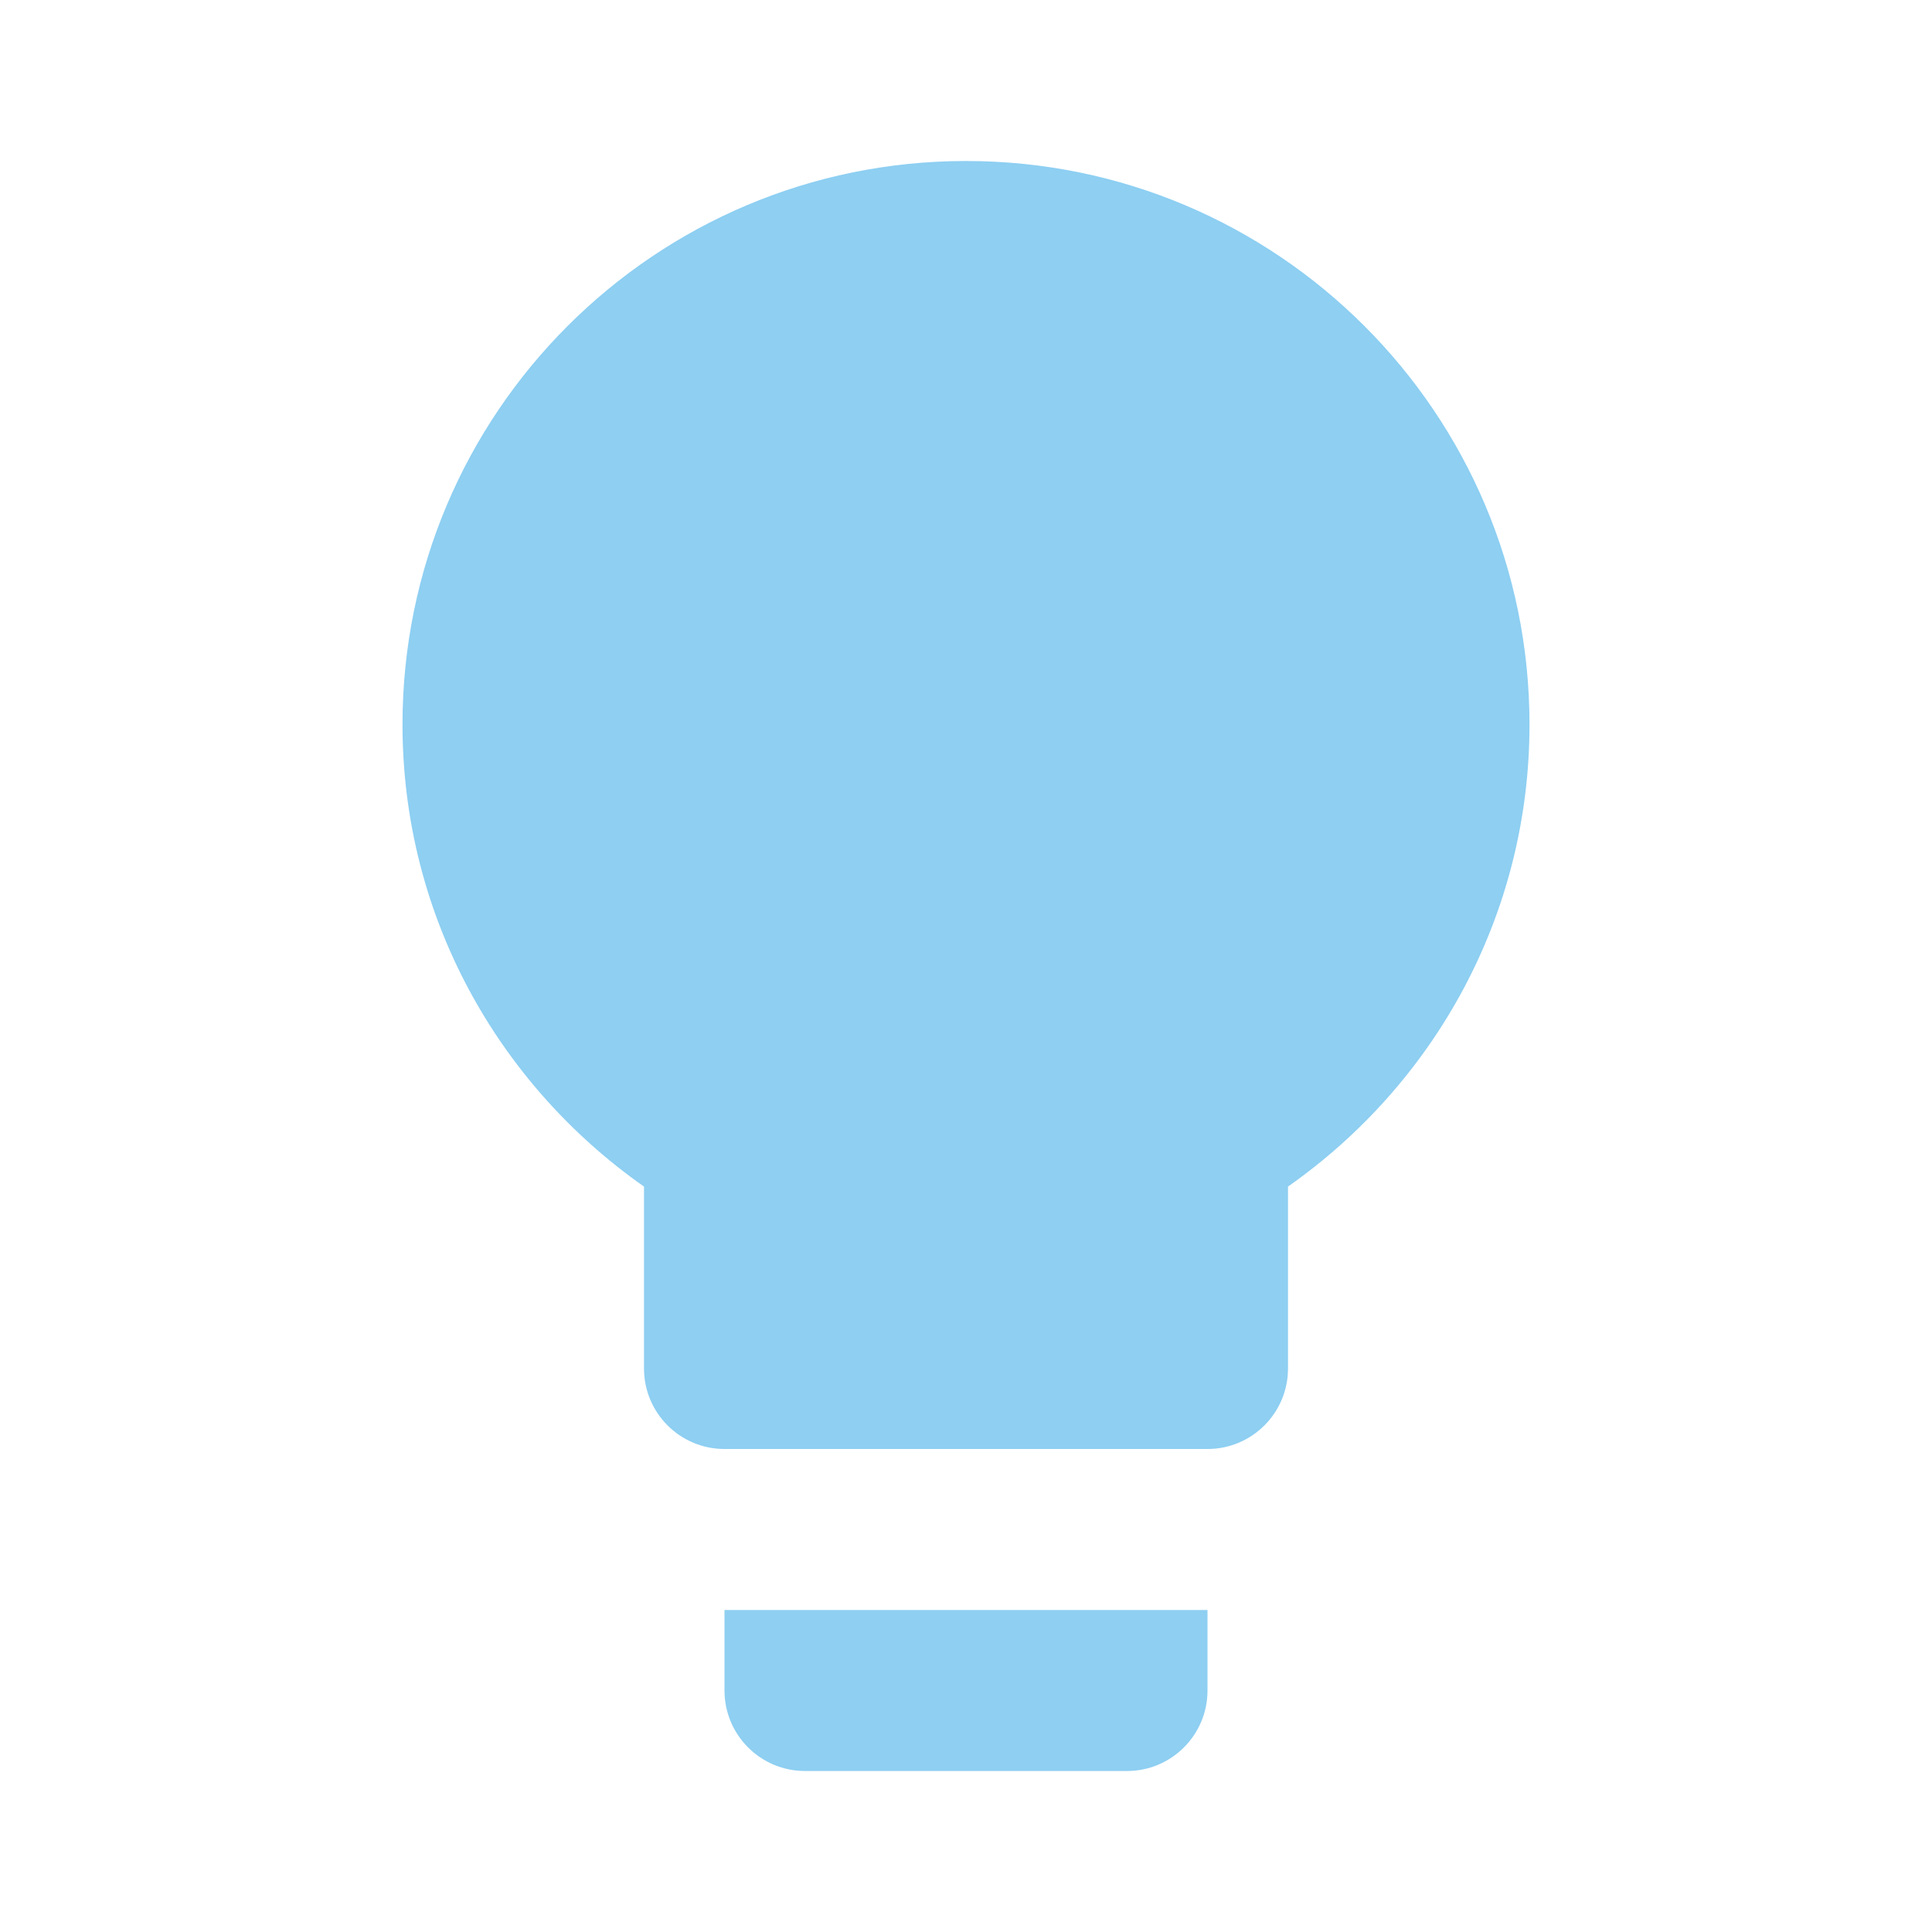
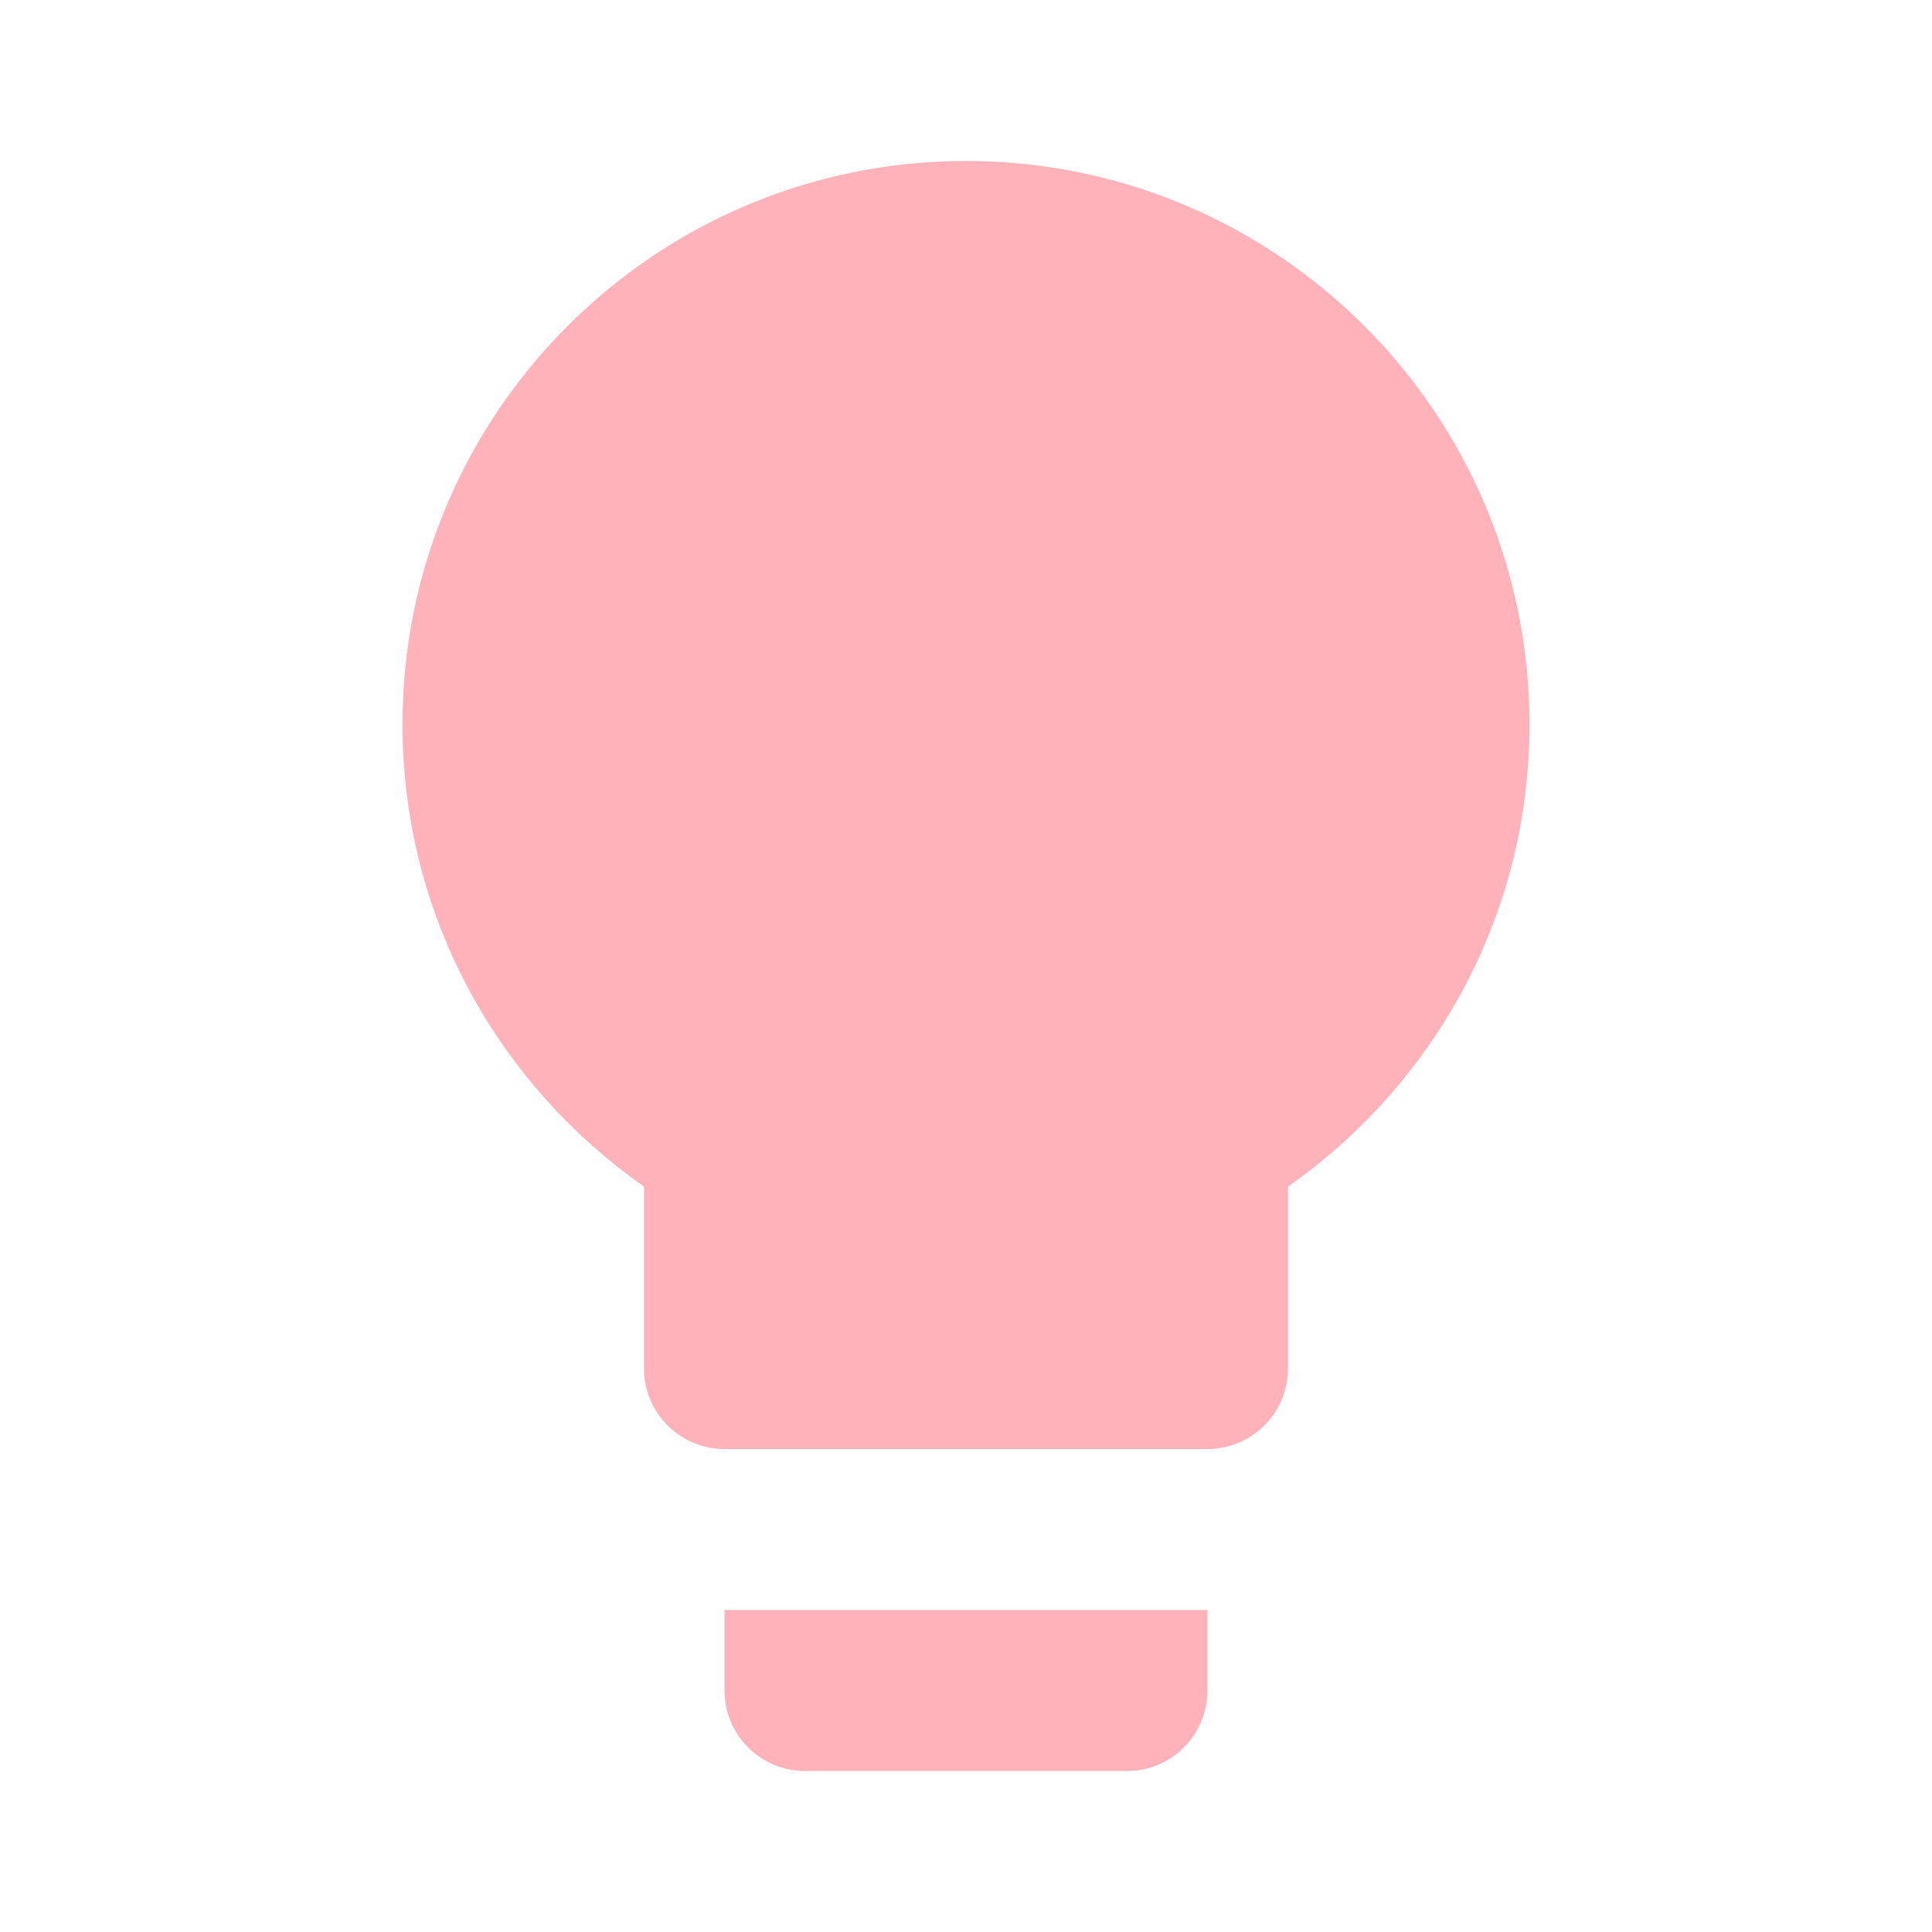
- <svg xmlns="http://www.w3.org/2000/svg" fill="#8ECFF2" preserveAspectRatio="xMidYMid meet" id="mdi-lightbulb" viewBox="0 0 24 24">
+ <svg xmlns="http://www.w3.org/2000/svg" fill="#FFB2B9" preserveAspectRatio="xMidYMid meet" id="mdi-lightbulb" viewBox="0 0 24 24">
  <path d="M12,2A7,7 0 0,0 5,9C5,11.38 6.19,13.47 8,14.74V17A1,1 0 0,0 9,18H15A1,1 0 0,0 16,17V14.74C17.81,13.47 19,11.38 19,9A7,7 0 0,0 12,2M9,21A1,1 0 0,0 10,22H14A1,1 0 0,0 15,21V20H9V21Z" />
</svg>
